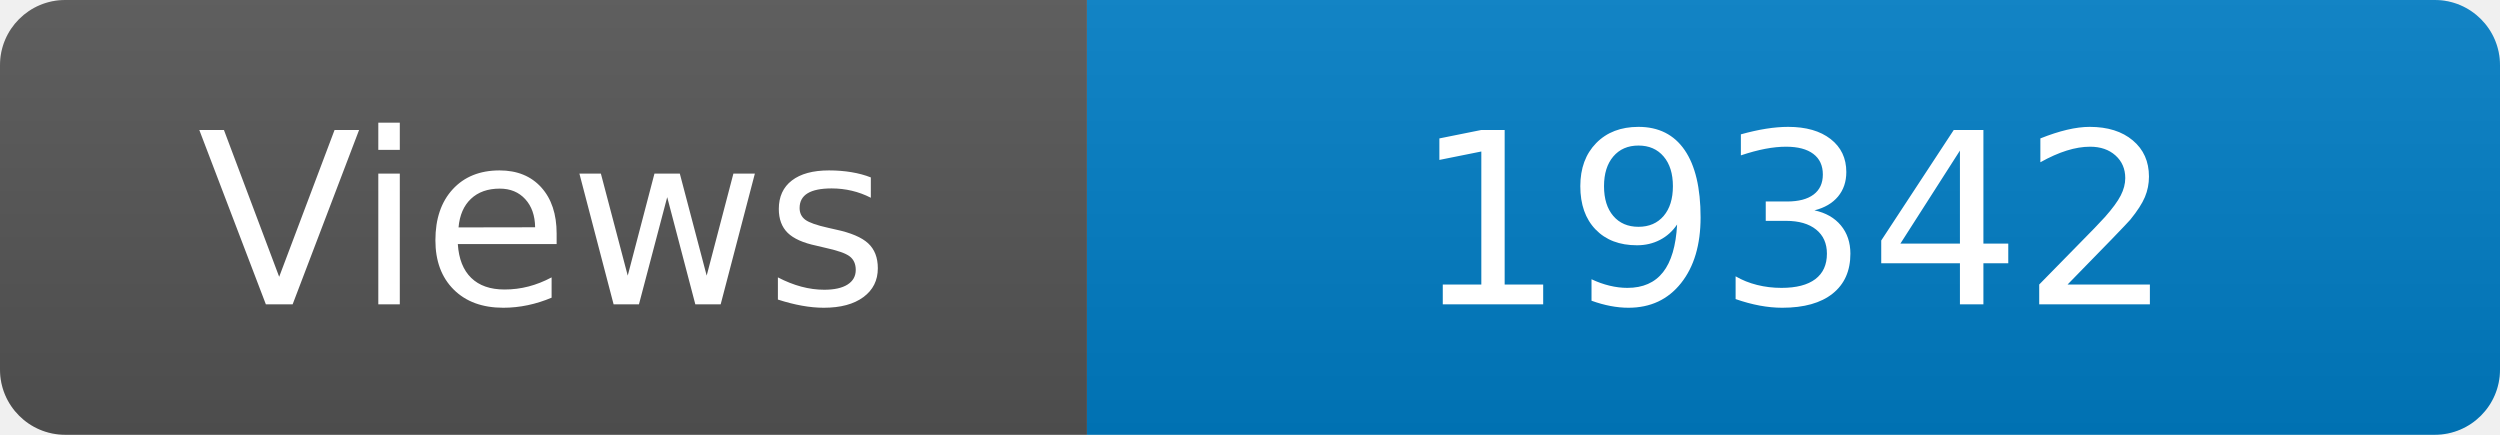
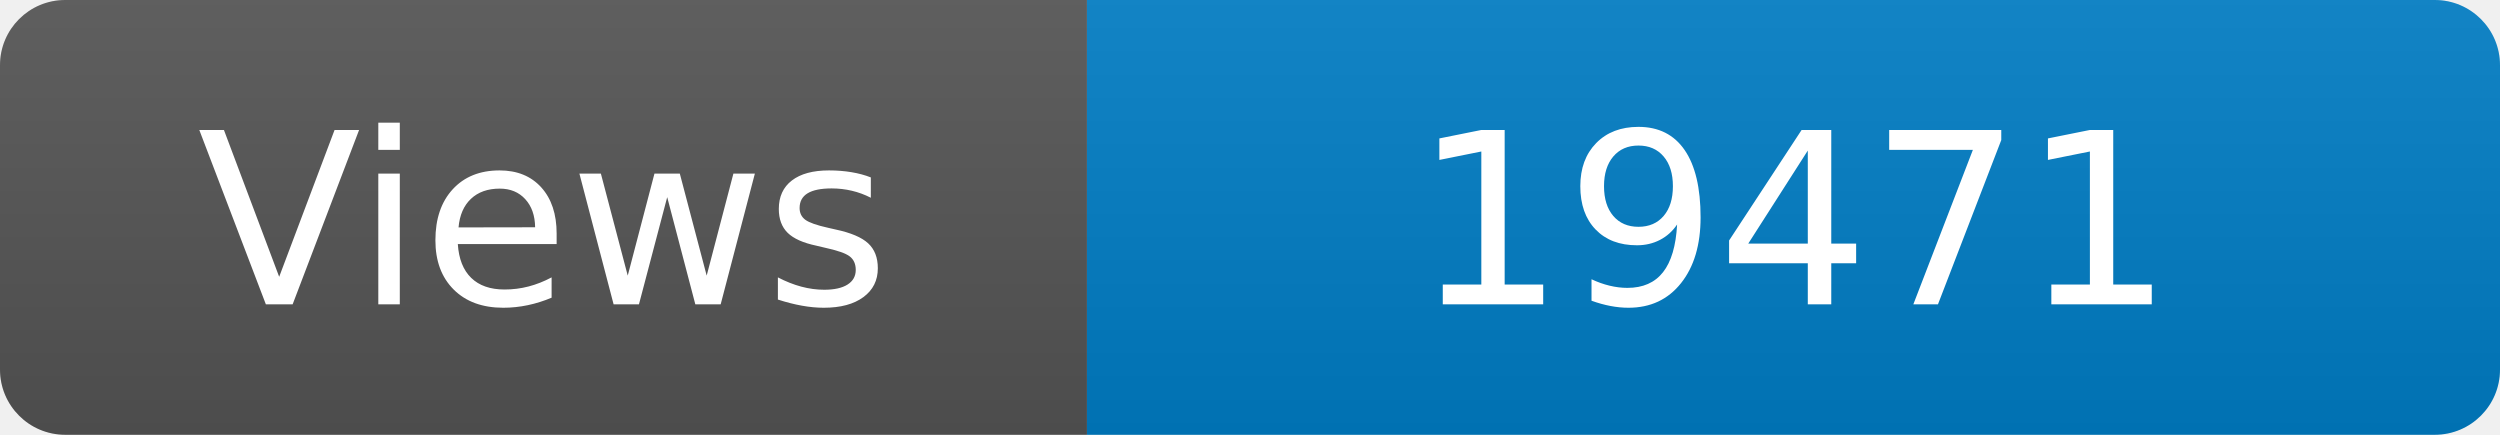
<svg xmlns="http://www.w3.org/2000/svg" width="115" height="20" role="img" aria-label="Maintained?: yes">
  <linearGradient id="s" x2="0" y2="100%">
    <stop offset="0" stop-color="#bbb" stop-opacity=".1" />
    <stop offset="1" stop-opacity=".1" />
  </linearGradient>
  <clipPath id="r">
    <rect width="115" height="20" rx="3" fill="#fff" />
  </clipPath>
  <g clip-path="url(#r)">
    <rect width="50" height="20" fill="#555" />
    <rect x="50" width="160" height="20" fill="#007ec6" />
    <rect width="115" height="20" fill="url(#s)" />
  </g>
  <g fill="#fff" text-anchor="middle" font-family="Verdana,Geneva,DejaVu Sans,sans-serif" font-size="110">
    <text x="250" y="140" transform="scale(.1)" fill="#fff">Views</text>
-     <text x="825" y="140" transform="scale(.1)" fill="#fff">19342</text>
+     <text x="825" y="140" transform="scale(.1)" fill="#fff">19471</text>
  </g>
</svg>
